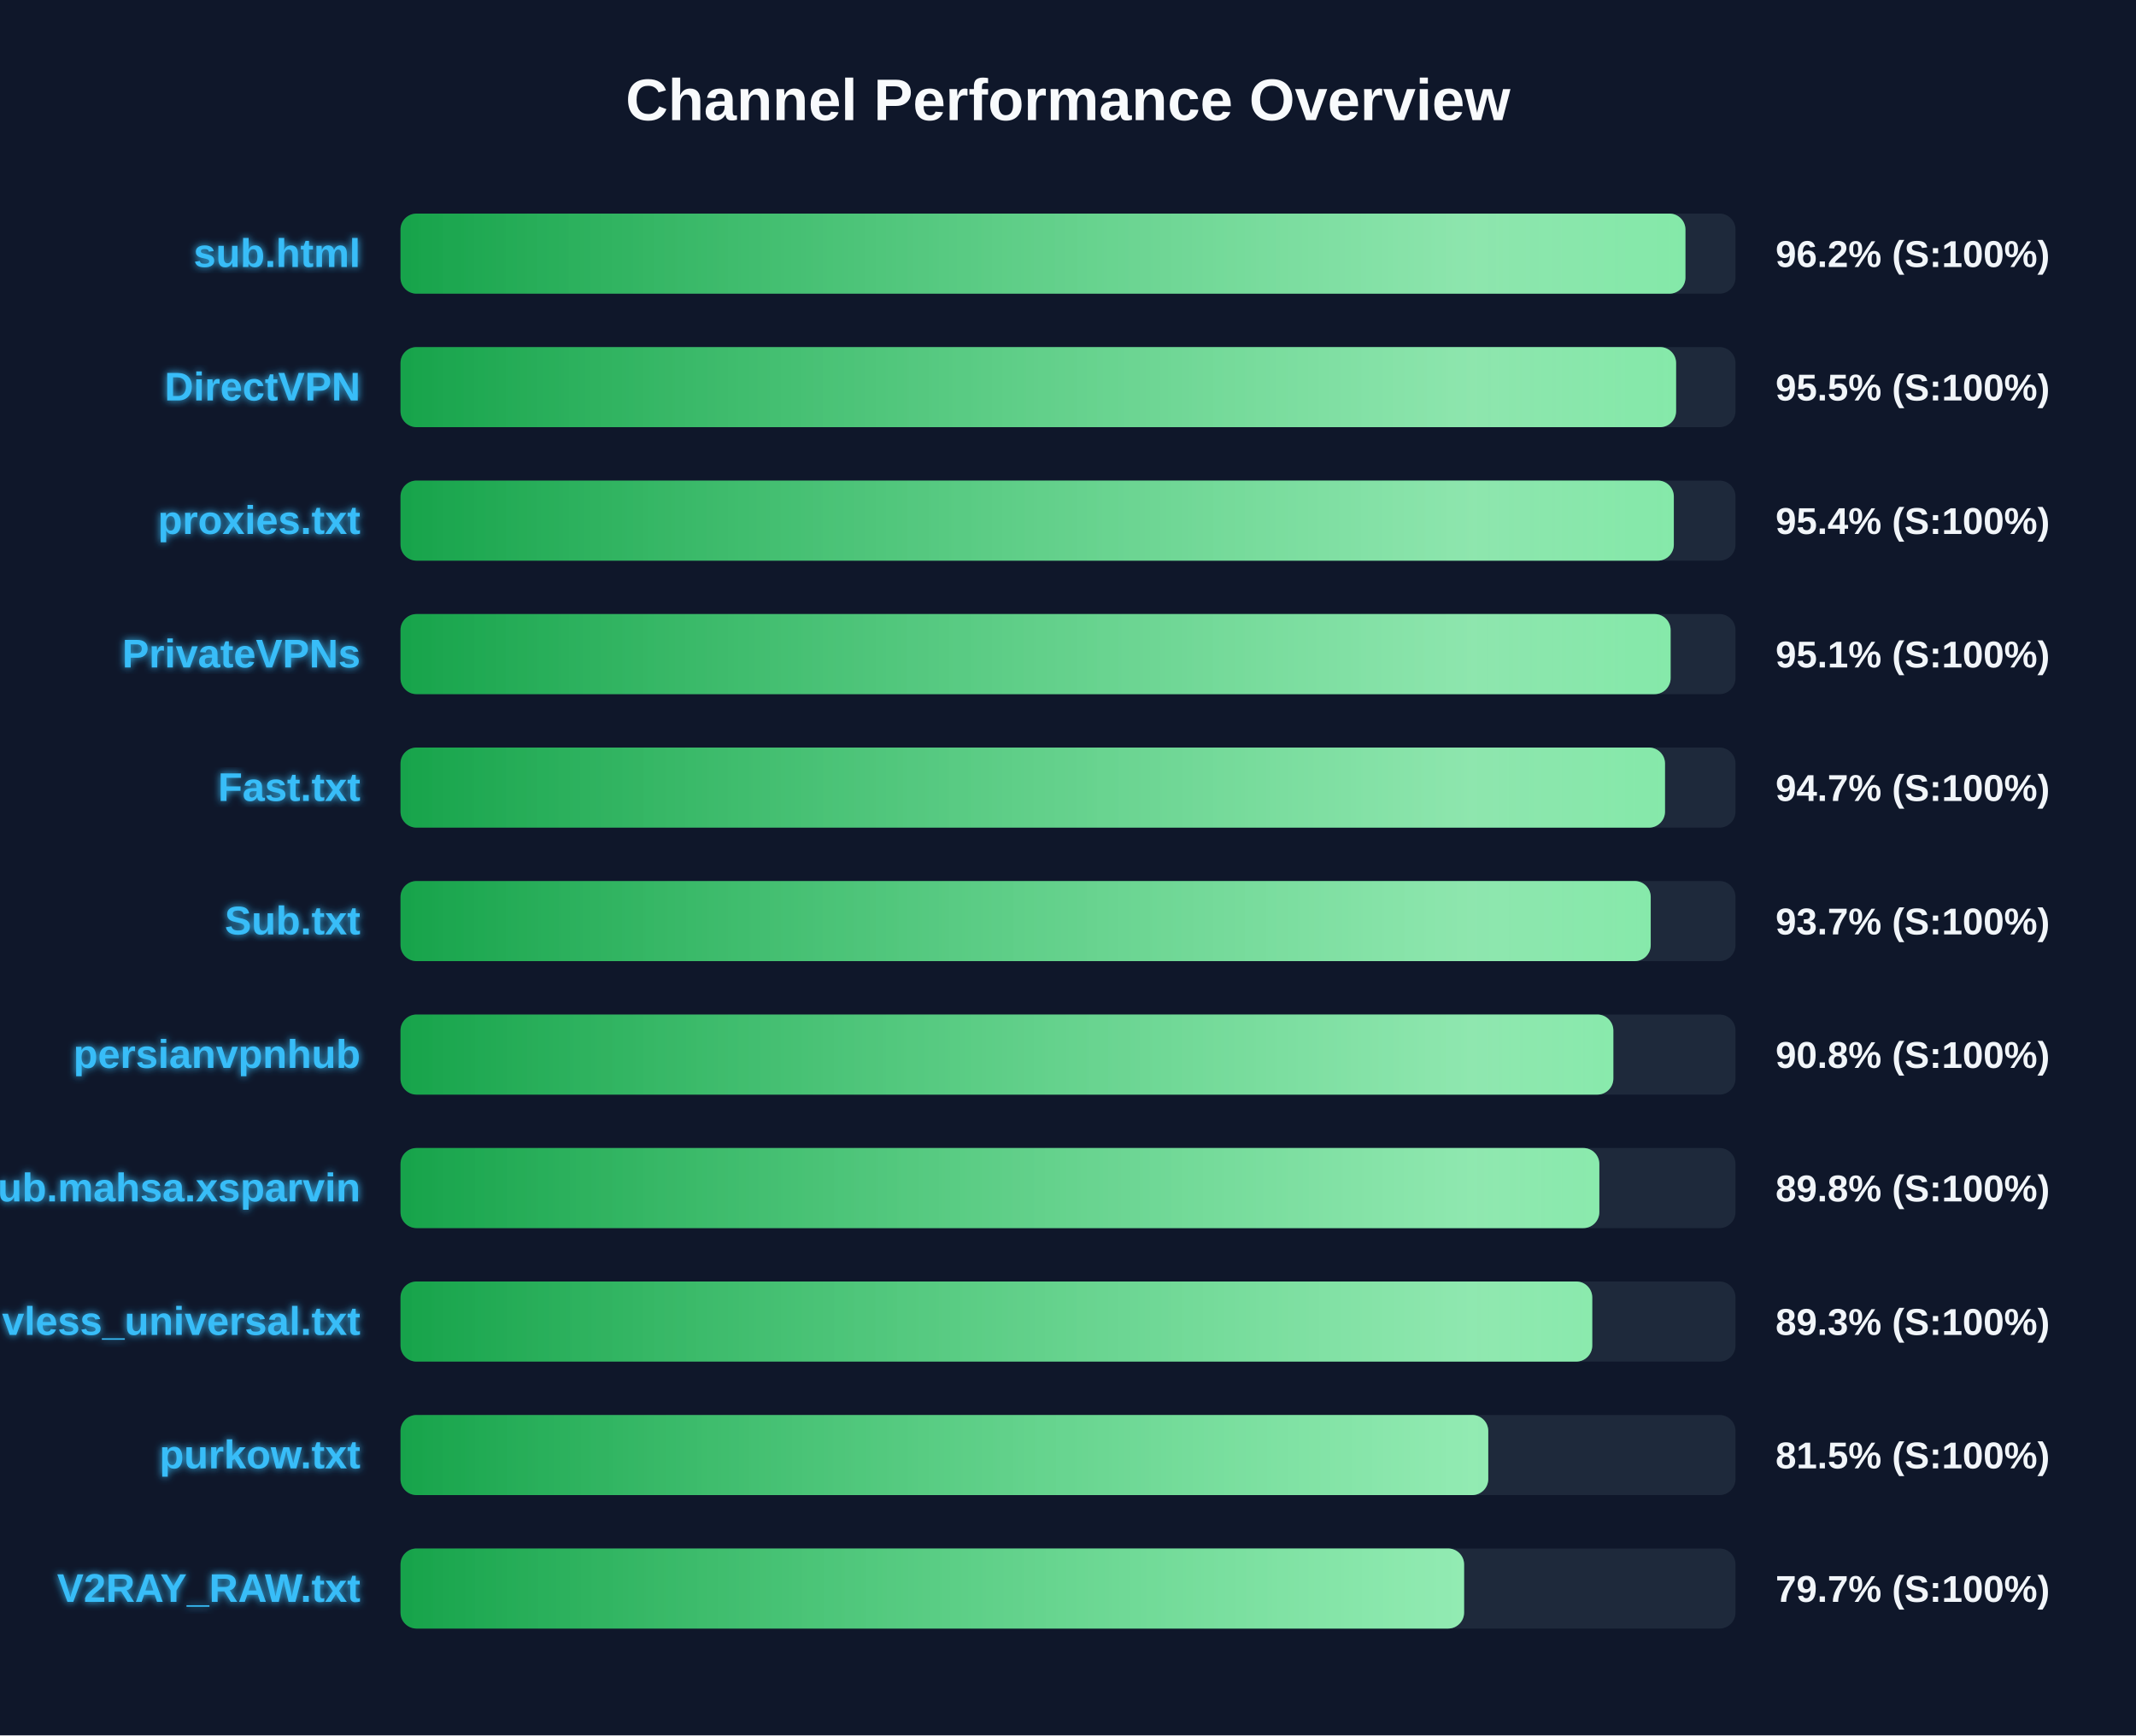
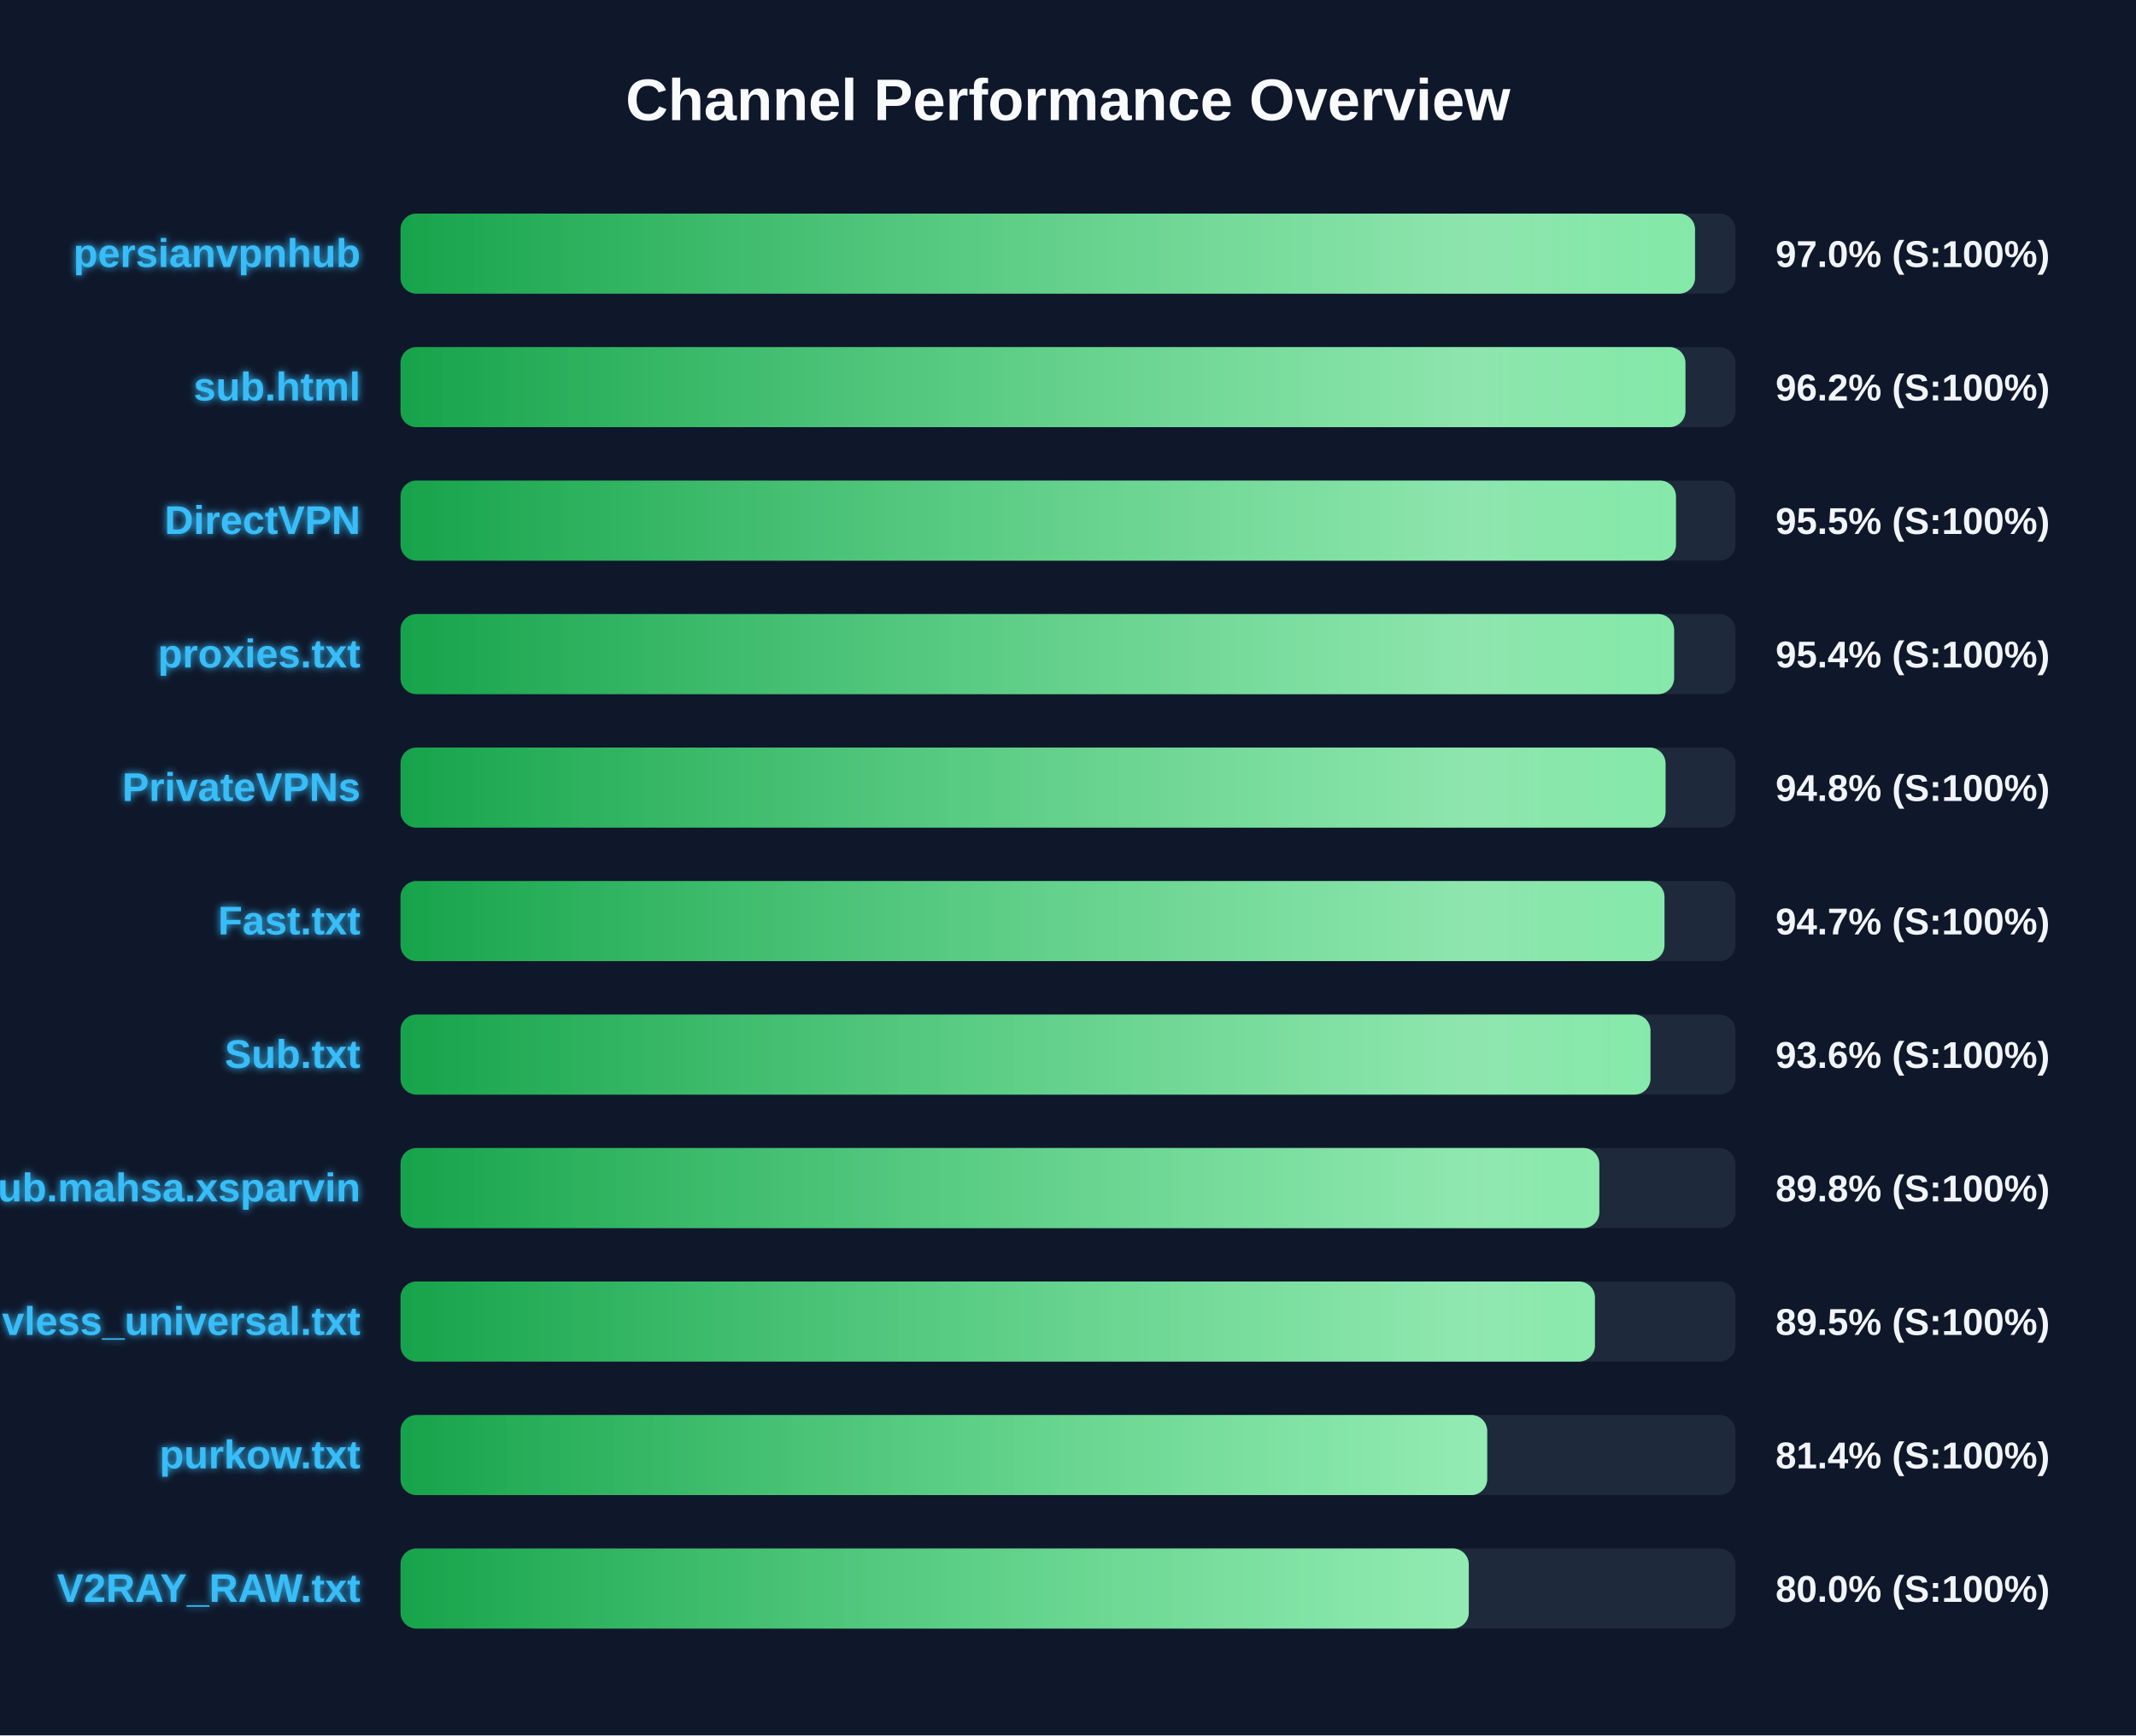
<svg xmlns="http://www.w3.org/2000/svg" width="800" height="650" version="1.1">
  <defs>
    <linearGradient id="grad-green" x1="0%" y1="0%" x2="100%" y2="0%">
      <stop offset="0%" stop-color="#16a34a" />
      <stop offset="100%" stop-color="#4ade80" />
    </linearGradient>
    <linearGradient id="grad-yellow" x1="0%" y1="0%" x2="100%" y2="0%">
      <stop offset="0%" stop-color="#ca8a04" />
      <stop offset="100%" stop-color="#fde047" />
    </linearGradient>
    <linearGradient id="grad-red" x1="0%" y1="0%" x2="100%" y2="0%">
      <stop offset="0%" stop-color="#dc2626" />
      <stop offset="100%" stop-color="#f87171" />
    </linearGradient>
    <linearGradient id="shimmer" x1="0%" y1="0%" x2="100%" y2="0%">
      <stop offset="0%" stop-color="rgba(255,255,255,0)" />
      <stop offset="50%" stop-color="rgba(255,255,255,0.4)" />
      <stop offset="100%" stop-color="rgba(255,255,255,0)" />
    </linearGradient>
    <filter id="glow" x="-20%" y="-20%" width="140%" height="140%">
      <feGaussianBlur stdDeviation="1.5" result="blur" />
      <feComposite in="SourceGraphic" in2="blur" operator="over" />
    </filter>
  </defs>
  <style>
        .bg-rect { fill: #0f172a; }
        .title { font: bold 22px 'Segoe UI', Arial, sans-serif; fill: #f8fafc; }
        .row { font: bold 15px 'Segoe UI', Arial, sans-serif; fill: #38bdf8; filter: url(#glow); }
        .score { font: bold 14px 'Segoe UI', Arial, sans-serif; fill: #f1f5f9; }
        @keyframes shimmer-anim {
            0% { transform: translateX(-100%); }
            100% { transform: translateX(200%); }
        }
        .shimmer-rect {
            animation: shimmer-anim 2.5s infinite linear;
        }
    </style>
  <rect width="100%" height="100%" class="bg-rect" />
  <text x="400" y="45" text-anchor="middle" class="title">Channel Performance Overview</text>
  <rect x="150" y="80" width="500" height="30" fill="#1e293b" rx="6" />
  <clipPath id="clip-0">
-     <rect x="150" y="80" width="481.25" height="30" rx="6" />
+     <rect x="150" y="80" width="484.85" height="30" rx="6" />
  </clipPath>
-   <rect x="150" y="80" width="481.25" height="30" fill="url(#grad-green)" rx="6" />
+   <rect x="150" y="80" width="484.85" height="30" fill="url(#grad-green)" rx="6" />
  <g clip-path="url(#clip-0)">
    <rect x="150" y="80" width="100%" height="30" fill="url(#shimmer)" class="shimmer-rect" />
  </g>
-   <text x="135" y="100" text-anchor="end" class="row">sub.html</text>
-   <text x="665" y="100" text-anchor="start" class="score">96.2% (S:100%)</text>
+   <text x="135" y="100" text-anchor="end" class="row">persianvpnhub</text>
+   <text x="665" y="100" text-anchor="start" class="score">97.0% (S:100%)</text>
  <rect x="150" y="130" width="500" height="30" fill="#1e293b" rx="6" />
  <clipPath id="clip-1">
-     <rect x="150" y="130" width="477.75" height="30" rx="6" />
+     <rect x="150" y="130" width="481.25" height="30" rx="6" />
  </clipPath>
-   <rect x="150" y="130" width="477.75" height="30" fill="url(#grad-green)" rx="6" />
+   <rect x="150" y="130" width="481.25" height="30" fill="url(#grad-green)" rx="6" />
  <g clip-path="url(#clip-1)">
    <rect x="150" y="130" width="100%" height="30" fill="url(#shimmer)" class="shimmer-rect" />
  </g>
-   <text x="135" y="150" text-anchor="end" class="row">DirectVPN</text>
-   <text x="665" y="150" text-anchor="start" class="score">95.5% (S:100%)</text>
+   <text x="135" y="150" text-anchor="end" class="row">sub.html</text>
+   <text x="665" y="150" text-anchor="start" class="score">96.2% (S:100%)</text>
  <rect x="150" y="180" width="500" height="30" fill="#1e293b" rx="6" />
  <clipPath id="clip-2">
-     <rect x="150" y="180" width="476.9" height="30" rx="6" />
+     <rect x="150" y="180" width="477.7" height="30" rx="6" />
  </clipPath>
-   <rect x="150" y="180" width="476.9" height="30" fill="url(#grad-green)" rx="6" />
+   <rect x="150" y="180" width="477.7" height="30" fill="url(#grad-green)" rx="6" />
  <g clip-path="url(#clip-2)">
    <rect x="150" y="180" width="100%" height="30" fill="url(#shimmer)" class="shimmer-rect" />
  </g>
-   <text x="135" y="200" text-anchor="end" class="row">proxies.txt</text>
-   <text x="665" y="200" text-anchor="start" class="score">95.4% (S:100%)</text>
+   <text x="135" y="200" text-anchor="end" class="row">DirectVPN</text>
+   <text x="665" y="200" text-anchor="start" class="score">95.5% (S:100%)</text>
  <rect x="150" y="230" width="500" height="30" fill="#1e293b" rx="6" />
  <clipPath id="clip-3">
-     <rect x="150" y="230" width="475.7" height="30" rx="6" />
+     <rect x="150" y="230" width="477.0" height="30" rx="6" />
  </clipPath>
-   <rect x="150" y="230" width="475.7" height="30" fill="url(#grad-green)" rx="6" />
+   <rect x="150" y="230" width="477.0" height="30" fill="url(#grad-green)" rx="6" />
  <g clip-path="url(#clip-3)">
    <rect x="150" y="230" width="100%" height="30" fill="url(#shimmer)" class="shimmer-rect" />
  </g>
-   <text x="135" y="250" text-anchor="end" class="row">PrivateVPNs</text>
-   <text x="665" y="250" text-anchor="start" class="score">95.1% (S:100%)</text>
+   <text x="135" y="250" text-anchor="end" class="row">proxies.txt</text>
+   <text x="665" y="250" text-anchor="start" class="score">95.4% (S:100%)</text>
  <rect x="150" y="280" width="500" height="30" fill="#1e293b" rx="6" />
  <clipPath id="clip-4">
-     <rect x="150" y="280" width="473.6" height="30" rx="6" />
+     <rect x="150" y="280" width="473.8" height="30" rx="6" />
  </clipPath>
-   <rect x="150" y="280" width="473.6" height="30" fill="url(#grad-green)" rx="6" />
+   <rect x="150" y="280" width="473.8" height="30" fill="url(#grad-green)" rx="6" />
  <g clip-path="url(#clip-4)">
    <rect x="150" y="280" width="100%" height="30" fill="url(#shimmer)" class="shimmer-rect" />
  </g>
-   <text x="135" y="300" text-anchor="end" class="row">Fast.txt</text>
-   <text x="665" y="300" text-anchor="start" class="score">94.7% (S:100%)</text>
+   <text x="135" y="300" text-anchor="end" class="row">PrivateVPNs</text>
+   <text x="665" y="300" text-anchor="start" class="score">94.8% (S:100%)</text>
  <rect x="150" y="330" width="500" height="30" fill="#1e293b" rx="6" />
  <clipPath id="clip-5">
-     <rect x="150" y="330" width="468.25" height="30" rx="6" />
+     <rect x="150" y="330" width="473.4" height="30" rx="6" />
  </clipPath>
-   <rect x="150" y="330" width="468.25" height="30" fill="url(#grad-green)" rx="6" />
+   <rect x="150" y="330" width="473.4" height="30" fill="url(#grad-green)" rx="6" />
  <g clip-path="url(#clip-5)">
    <rect x="150" y="330" width="100%" height="30" fill="url(#shimmer)" class="shimmer-rect" />
  </g>
-   <text x="135" y="350" text-anchor="end" class="row">Sub.txt</text>
-   <text x="665" y="350" text-anchor="start" class="score">93.7% (S:100%)</text>
+   <text x="135" y="350" text-anchor="end" class="row">Fast.txt</text>
+   <text x="665" y="350" text-anchor="start" class="score">94.7% (S:100%)</text>
  <rect x="150" y="380" width="500" height="30" fill="#1e293b" rx="6" />
  <clipPath id="clip-6">
-     <rect x="150" y="380" width="454.25" height="30" rx="6" />
+     <rect x="150" y="380" width="468.15" height="30" rx="6" />
  </clipPath>
-   <rect x="150" y="380" width="454.25" height="30" fill="url(#grad-green)" rx="6" />
+   <rect x="150" y="380" width="468.15" height="30" fill="url(#grad-green)" rx="6" />
  <g clip-path="url(#clip-6)">
    <rect x="150" y="380" width="100%" height="30" fill="url(#shimmer)" class="shimmer-rect" />
  </g>
-   <text x="135" y="400" text-anchor="end" class="row">persianvpnhub</text>
-   <text x="665" y="400" text-anchor="start" class="score">90.8% (S:100%)</text>
+   <text x="135" y="400" text-anchor="end" class="row">Sub.txt</text>
+   <text x="665" y="400" text-anchor="start" class="score">93.6% (S:100%)</text>
  <rect x="150" y="430" width="500" height="30" fill="#1e293b" rx="6" />
  <clipPath id="clip-7">
    <rect x="150" y="430" width="449.0" height="30" rx="6" />
  </clipPath>
  <rect x="150" y="430" width="449.0" height="30" fill="url(#grad-green)" rx="6" />
  <g clip-path="url(#clip-7)">
    <rect x="150" y="430" width="100%" height="30" fill="url(#shimmer)" class="shimmer-rect" />
  </g>
  <text x="135" y="450" text-anchor="end" class="row">Sub.mahsa.xsparvin</text>
  <text x="665" y="450" text-anchor="start" class="score">89.8% (S:100%)</text>
  <rect x="150" y="480" width="500" height="30" fill="#1e293b" rx="6" />
  <clipPath id="clip-8">
-     <rect x="150" y="480" width="446.35" height="30" rx="6" />
+     <rect x="150" y="480" width="447.35" height="30" rx="6" />
  </clipPath>
-   <rect x="150" y="480" width="446.35" height="30" fill="url(#grad-green)" rx="6" />
+   <rect x="150" y="480" width="447.35" height="30" fill="url(#grad-green)" rx="6" />
  <g clip-path="url(#clip-8)">
    <rect x="150" y="480" width="100%" height="30" fill="url(#shimmer)" class="shimmer-rect" />
  </g>
  <text x="135" y="500" text-anchor="end" class="row">vless_universal.txt</text>
-   <text x="665" y="500" text-anchor="start" class="score">89.3% (S:100%)</text>
+   <text x="665" y="500" text-anchor="start" class="score">89.5% (S:100%)</text>
  <rect x="150" y="530" width="500" height="30" fill="#1e293b" rx="6" />
  <clipPath id="clip-9">
-     <rect x="150" y="530" width="407.4" height="30" rx="6" />
+     <rect x="150" y="530" width="407.0" height="30" rx="6" />
  </clipPath>
-   <rect x="150" y="530" width="407.4" height="30" fill="url(#grad-green)" rx="6" />
+   <rect x="150" y="530" width="407.0" height="30" fill="url(#grad-green)" rx="6" />
  <g clip-path="url(#clip-9)">
    <rect x="150" y="530" width="100%" height="30" fill="url(#shimmer)" class="shimmer-rect" />
  </g>
  <text x="135" y="550" text-anchor="end" class="row">purkow.txt</text>
-   <text x="665" y="550" text-anchor="start" class="score">81.5% (S:100%)</text>
+   <text x="665" y="550" text-anchor="start" class="score">81.4% (S:100%)</text>
  <rect x="150" y="580" width="500" height="30" fill="#1e293b" rx="6" />
  <clipPath id="clip-10">
-     <rect x="150" y="580" width="398.35" height="30" rx="6" />
+     <rect x="150" y="580" width="400.1" height="30" rx="6" />
  </clipPath>
-   <rect x="150" y="580" width="398.35" height="30" fill="url(#grad-green)" rx="6" />
+   <rect x="150" y="580" width="400.1" height="30" fill="url(#grad-green)" rx="6" />
  <g clip-path="url(#clip-10)">
    <rect x="150" y="580" width="100%" height="30" fill="url(#shimmer)" class="shimmer-rect" />
  </g>
  <text x="135" y="600" text-anchor="end" class="row">V2RAY_RAW.txt</text>
-   <text x="665" y="600" text-anchor="start" class="score">79.7% (S:100%)</text>
+   <text x="665" y="600" text-anchor="start" class="score">80.0% (S:100%)</text>
</svg>
